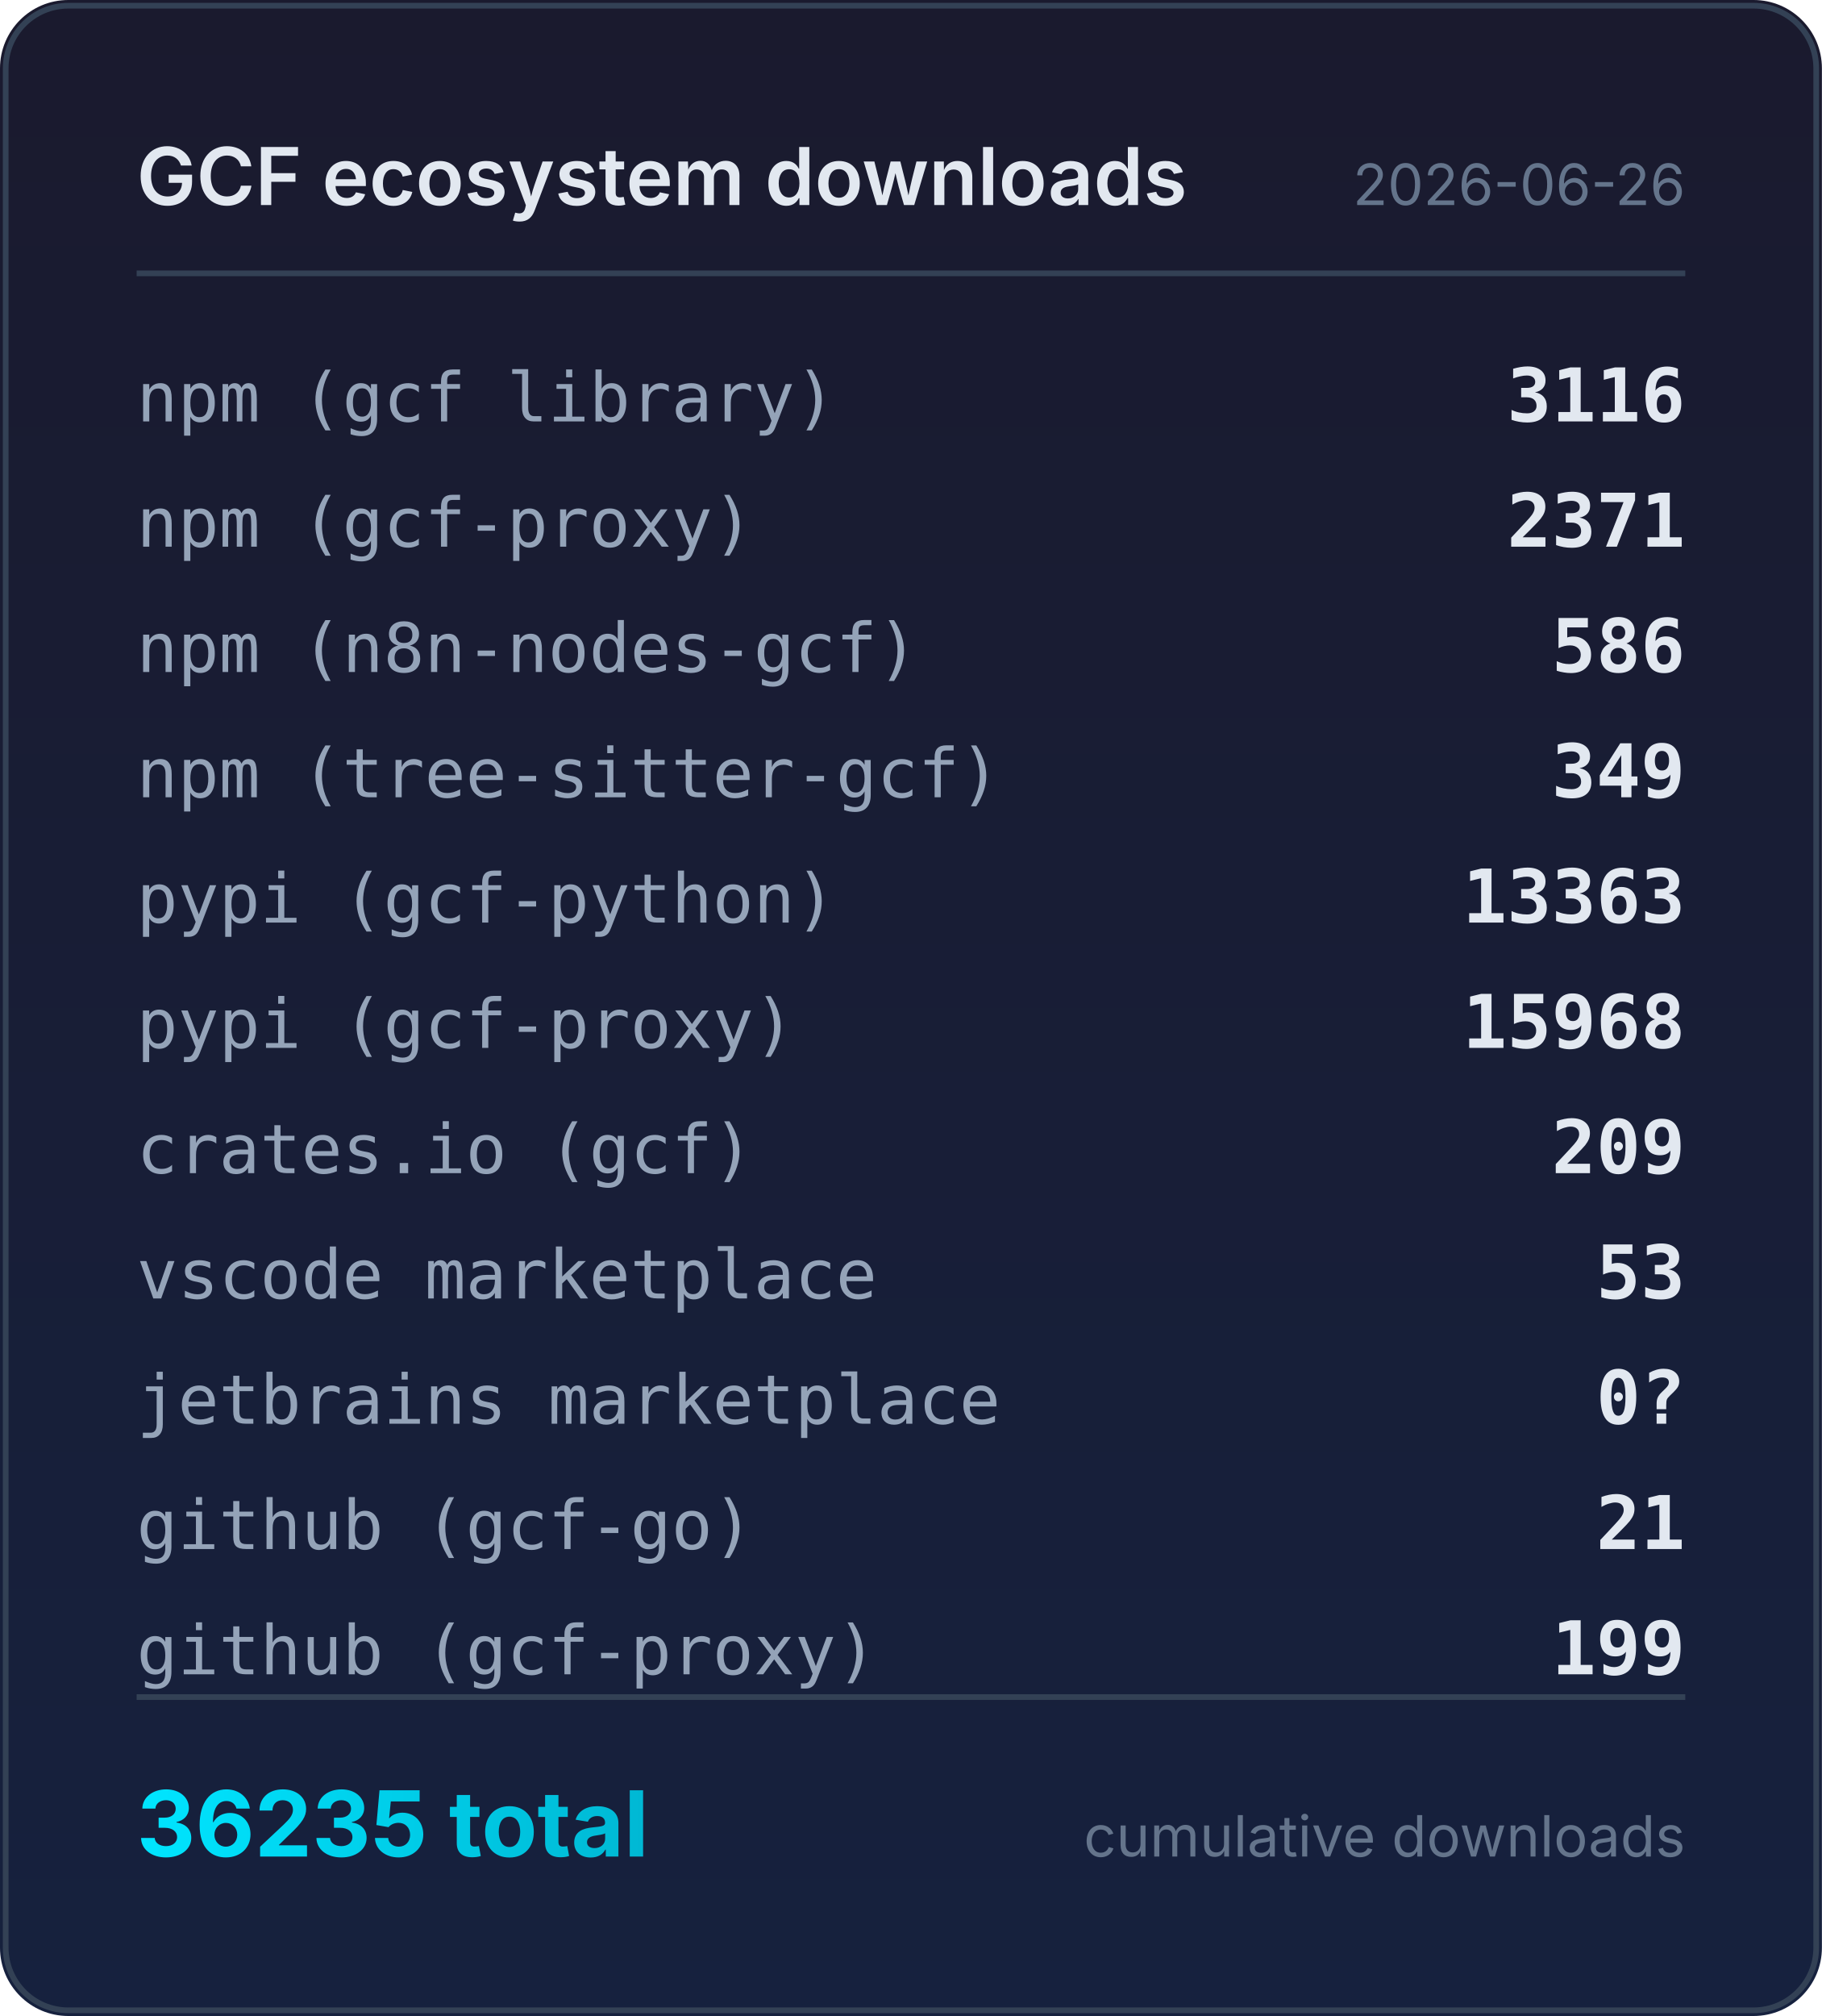
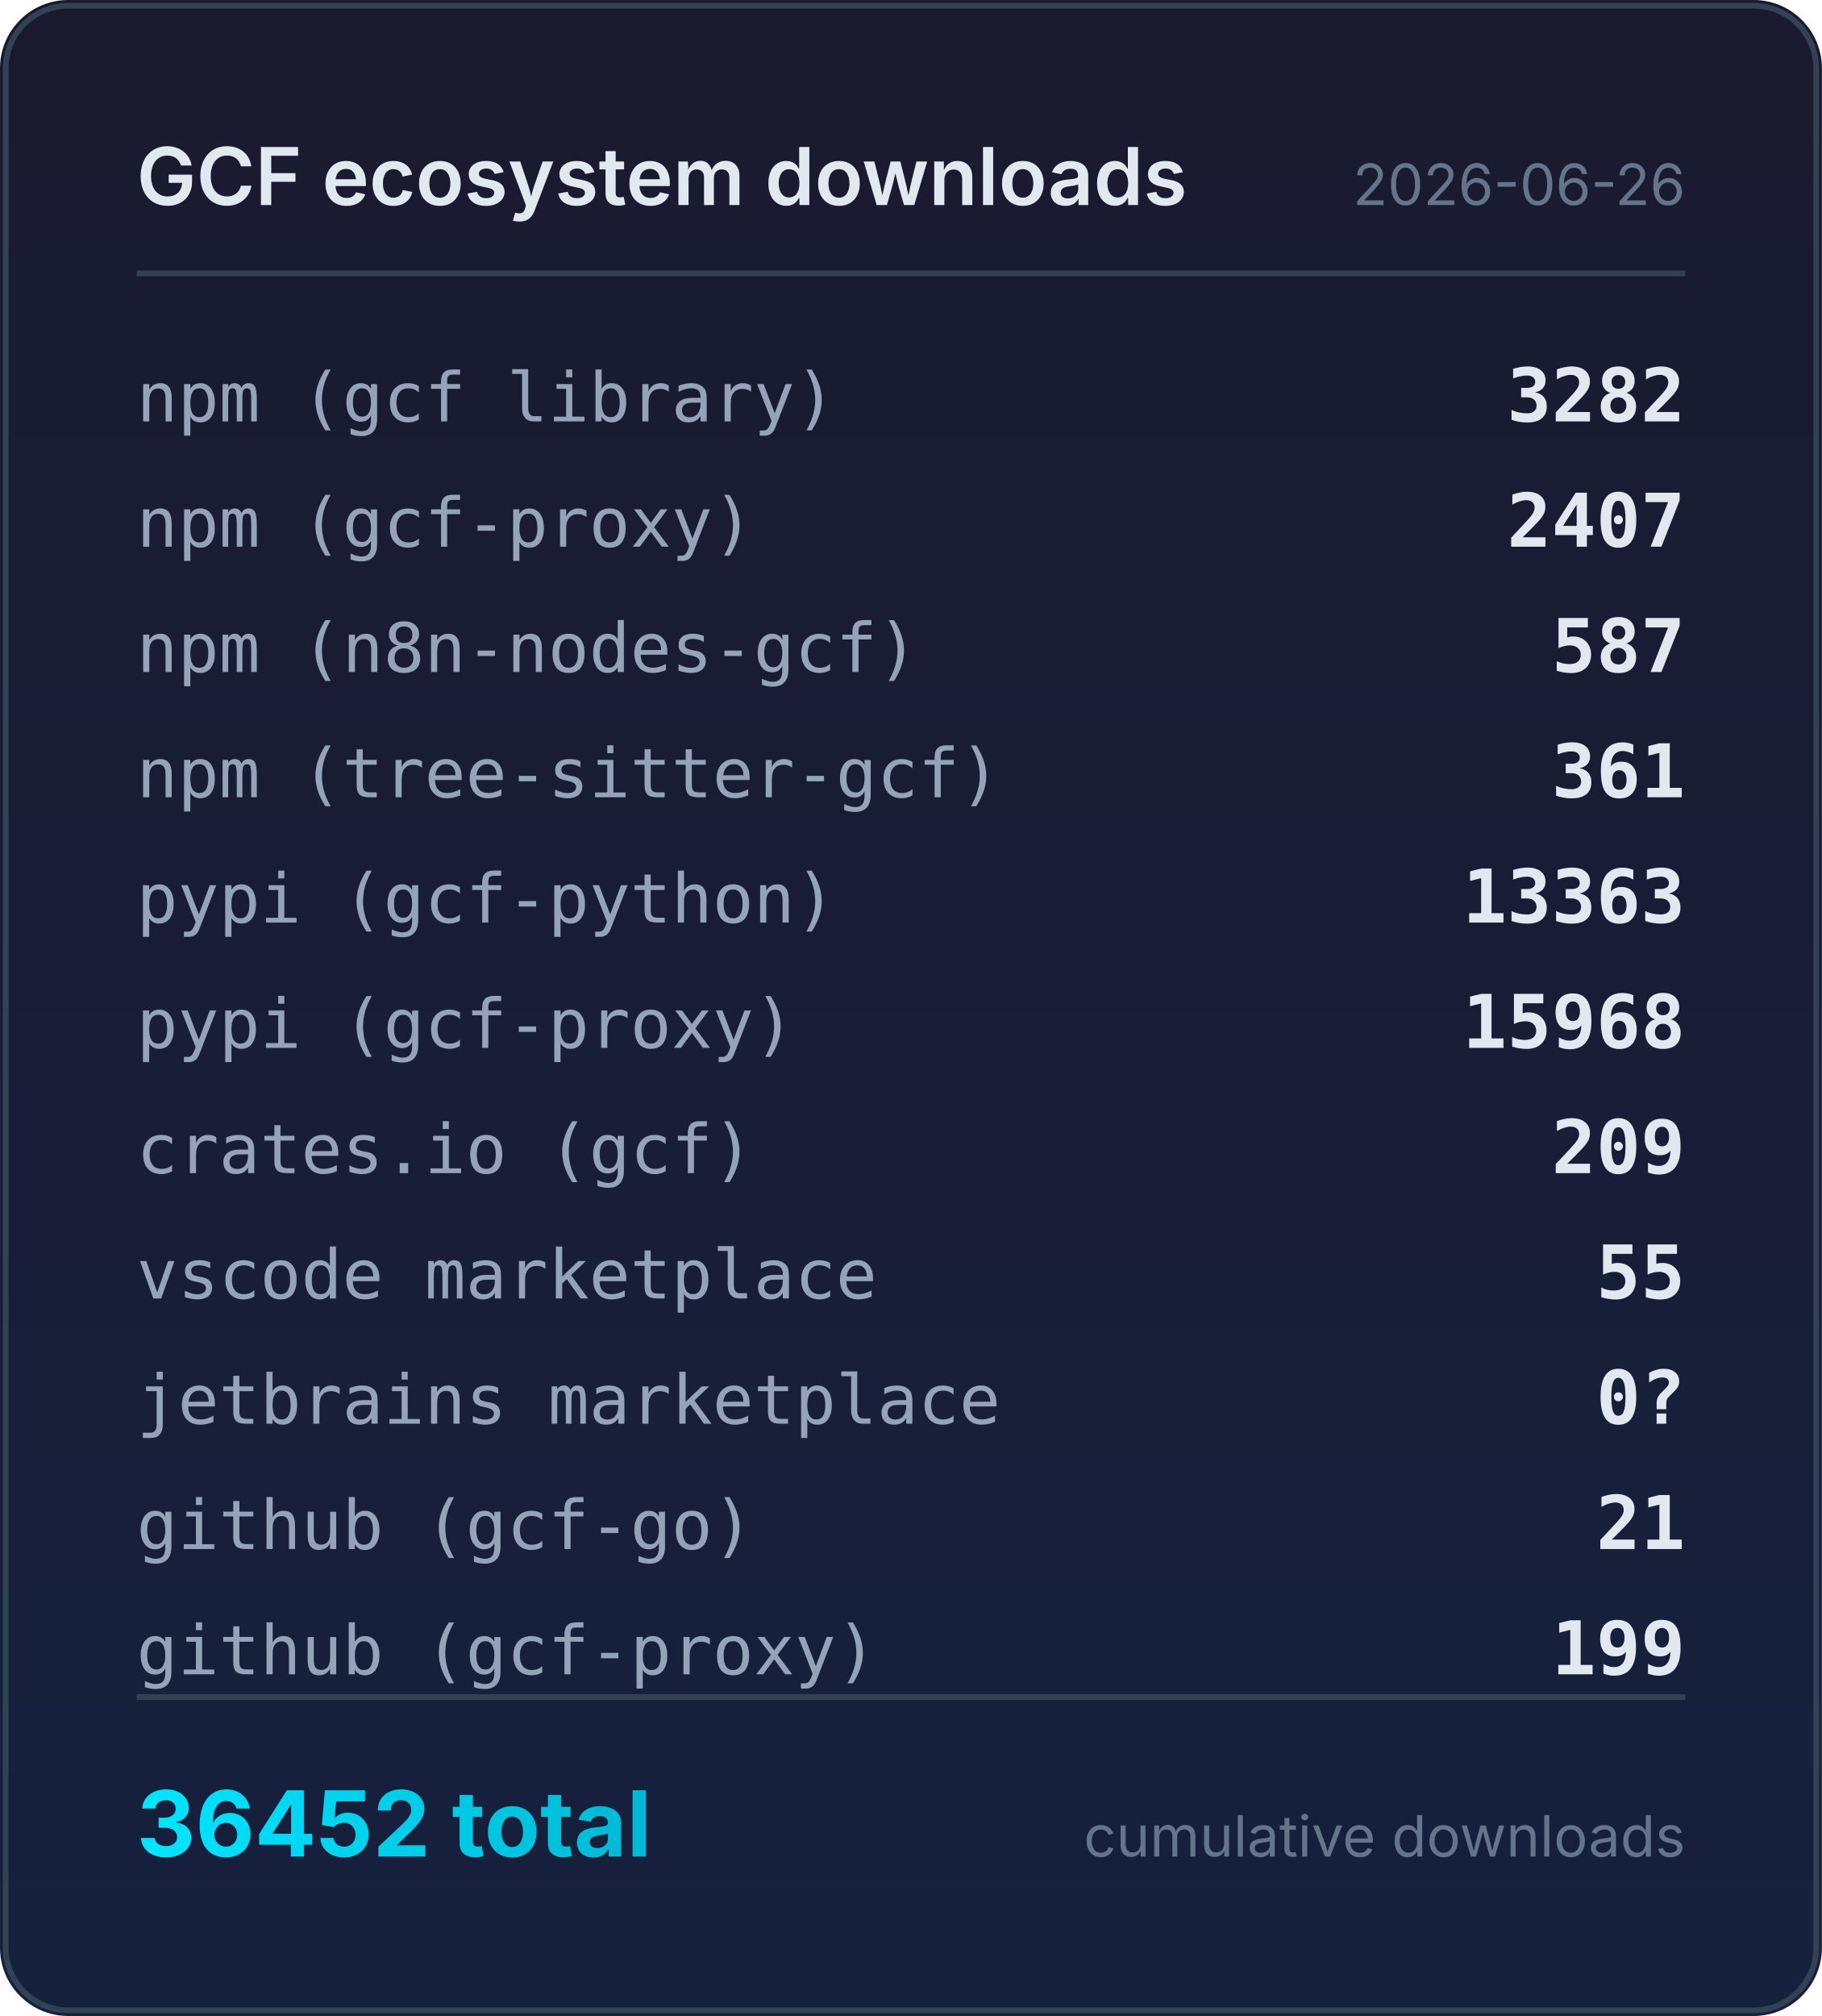
<svg xmlns="http://www.w3.org/2000/svg" width="320" height="354" viewBox="0 0 320 354">
  <defs>
    <linearGradient id="bg" x1="0" y1="0" x2="0" y2="1">
      <stop offset="0%" stop-color="#1a1a2e" />
      <stop offset="100%" stop-color="#16213e" />
    </linearGradient>
    <linearGradient id="accent" x1="0" y1="0" x2="1" y2="0">
      <stop offset="0%" stop-color="#00e5ff" />
      <stop offset="100%" stop-color="#00b8d4" />
    </linearGradient>
  </defs>
  <rect width="320" height="354" rx="12" fill="url(#bg)" />
  <rect x="1" y="1" width="318" height="352" rx="11" fill="none" stroke="#334155" stroke-width="1" />
  <text x="24" y="36" fill="#e2e8f0" font-family="system-ui,-apple-system,sans-serif" font-size="14" font-weight="600">GCF ecosystem downloads</text>
  <text x="296" y="36" fill="#64748b" font-family="system-ui,-apple-system,sans-serif" font-size="10" text-anchor="end">2026-06-26</text>
  <line x1="24" y1="48" x2="296" y2="48" stroke="#334155" stroke-width="1" />
  <text x="24" y="74" fill="#94a3b8" font-family="ui-monospace,monospace" font-size="12">npm (gcf library)</text>
-   <text x="296" y="74" fill="#e2e8f0" font-family="ui-monospace,monospace" font-size="13" font-weight="600" text-anchor="end">3116</text>
+   <text x="296" y="74" fill="#e2e8f0" font-family="ui-monospace,monospace" font-size="13" font-weight="600" text-anchor="end">3282</text>
  <text x="24" y="96" fill="#94a3b8" font-family="ui-monospace,monospace" font-size="12">npm (gcf-proxy)</text>
-   <text x="296" y="96" fill="#e2e8f0" font-family="ui-monospace,monospace" font-size="13" font-weight="600" text-anchor="end">2371</text>
+   <text x="296" y="96" fill="#e2e8f0" font-family="ui-monospace,monospace" font-size="13" font-weight="600" text-anchor="end">2407</text>
  <text x="24" y="118" fill="#94a3b8" font-family="ui-monospace,monospace" font-size="12">npm (n8n-nodes-gcf)</text>
-   <text x="296" y="118" fill="#e2e8f0" font-family="ui-monospace,monospace" font-size="13" font-weight="600" text-anchor="end">586</text>
+   <text x="296" y="118" fill="#e2e8f0" font-family="ui-monospace,monospace" font-size="13" font-weight="600" text-anchor="end">587</text>
  <text x="24" y="140" fill="#94a3b8" font-family="ui-monospace,monospace" font-size="12">npm (tree-sitter-gcf)</text>
-   <text x="296" y="140" fill="#e2e8f0" font-family="ui-monospace,monospace" font-size="13" font-weight="600" text-anchor="end">349</text>
+   <text x="296" y="140" fill="#e2e8f0" font-family="ui-monospace,monospace" font-size="13" font-weight="600" text-anchor="end">361</text>
  <text x="24" y="162" fill="#94a3b8" font-family="ui-monospace,monospace" font-size="12">pypi (gcf-python)</text>
  <text x="296" y="162" fill="#e2e8f0" font-family="ui-monospace,monospace" font-size="13" font-weight="600" text-anchor="end">13363</text>
  <text x="24" y="184" fill="#94a3b8" font-family="ui-monospace,monospace" font-size="12">pypi (gcf-proxy)</text>
  <text x="296" y="184" fill="#e2e8f0" font-family="ui-monospace,monospace" font-size="13" font-weight="600" text-anchor="end">15968</text>
  <text x="24" y="206" fill="#94a3b8" font-family="ui-monospace,monospace" font-size="12">crates.io (gcf)</text>
  <text x="296" y="206" fill="#e2e8f0" font-family="ui-monospace,monospace" font-size="13" font-weight="600" text-anchor="end">209</text>
  <text x="24" y="228" fill="#94a3b8" font-family="ui-monospace,monospace" font-size="12">vscode marketplace</text>
-   <text x="296" y="228" fill="#e2e8f0" font-family="ui-monospace,monospace" font-size="13" font-weight="600" text-anchor="end">53</text>
+   <text x="296" y="228" fill="#e2e8f0" font-family="ui-monospace,monospace" font-size="13" font-weight="600" text-anchor="end">55</text>
  <text x="24" y="250" fill="#94a3b8" font-family="ui-monospace,monospace" font-size="12">jetbrains marketplace</text>
  <text x="296" y="250" fill="#e2e8f0" font-family="ui-monospace,monospace" font-size="13" font-weight="600" text-anchor="end">0?</text>
  <text x="24" y="272" fill="#94a3b8" font-family="ui-monospace,monospace" font-size="12">github (gcf-go)</text>
  <text x="296" y="272" fill="#e2e8f0" font-family="ui-monospace,monospace" font-size="13" font-weight="600" text-anchor="end">21</text>
  <text x="24" y="294" fill="#94a3b8" font-family="ui-monospace,monospace" font-size="12">github (gcf-proxy)</text>
  <text x="296" y="294" fill="#e2e8f0" font-family="ui-monospace,monospace" font-size="13" font-weight="600" text-anchor="end">199</text>
  <line x1="24" y1="298" x2="296" y2="298" stroke="#334155" stroke-width="1" />
-   <text x="24" y="326" fill="url(#accent)" font-family="system-ui,-apple-system,sans-serif" font-size="16" font-weight="700">36235 total</text>
+   <text x="24" y="326" fill="url(#accent)" font-family="system-ui,-apple-system,sans-serif" font-size="16" font-weight="700">36452 total</text>
  <text x="296" y="326" fill="#64748b" font-family="system-ui,-apple-system,sans-serif" font-size="10" text-anchor="end">cumulative downloads</text>
</svg>
